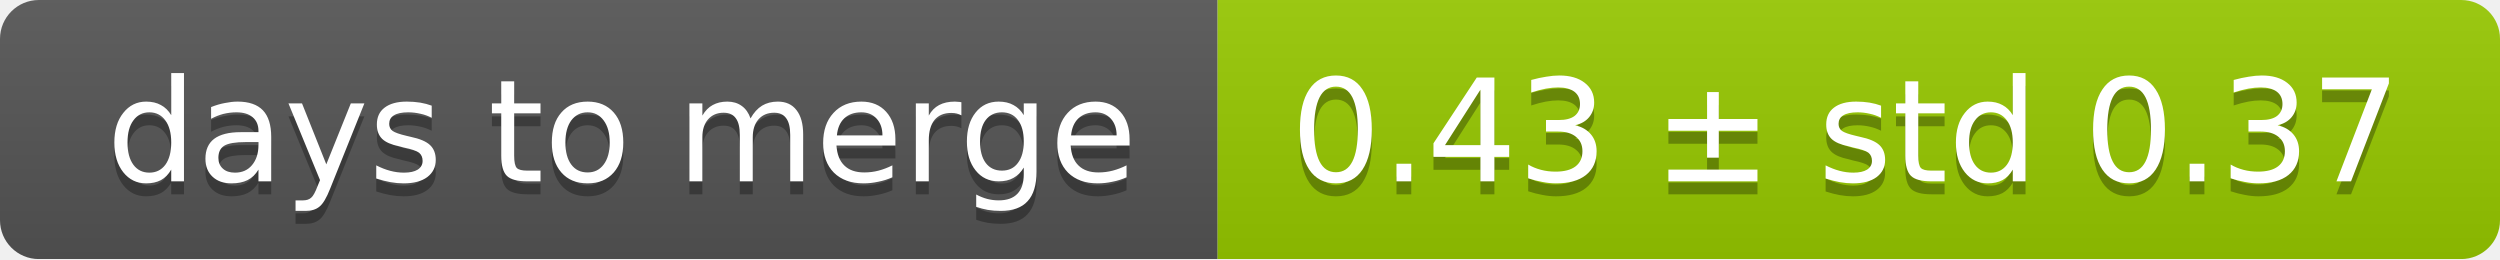
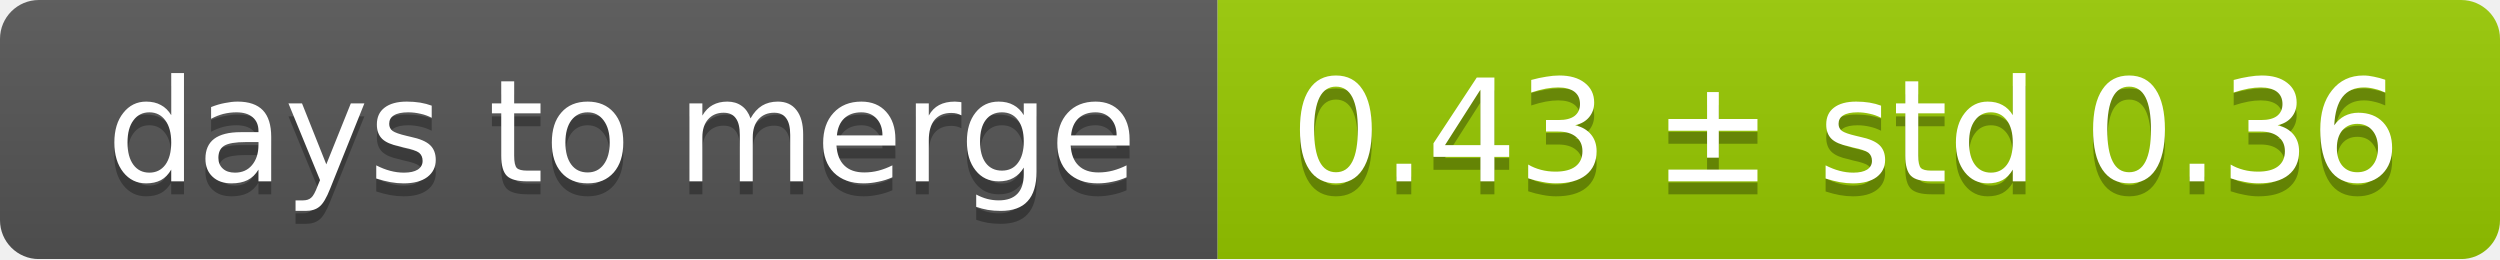
<svg xmlns="http://www.w3.org/2000/svg" width="193" height="20">
  <linearGradient id="smooth" x2="0" y2="100%">
    <stop offset="0" stop-color="#bbb" stop-opacity=".1" />
    <stop offset="1" stop-opacity=".1" />
  </linearGradient>
  <mask id="round">
    <rect width="193" height="20" rx="3" fill="#fff" />
  </mask>
  <g mask="url(#round)">
    <rect width="94" height="20" fill="#555" />
    <rect x="94" width="99" height="20" fill="#97ca00" />
    <rect width="193" height="20" fill="url(#smooth)" />
  </g>
  <g fill="#fff" text-anchor="middle" font-family="DejaVu Sans,Verdana,Geneva,sans-serif" font-size="11">
    <text x="48" y="15" fill="#010101" fill-opacity=".3">days to merge</text>
    <text x="48" y="14">days to merge</text>
-     <text x="142.5" y="15" fill="#010101" fill-opacity=".3">0.43 ± std 0.37</text>
-     <text x="142.5" y="14">0.43 ± std 0.37</text>
+     <text x="142.5" y="15" fill="#010101" fill-opacity=".3">0.43 ± std 0.36</text>
+     <text x="142.5" y="14">0.43 ± std 0.36</text>
  </g>
</svg>
